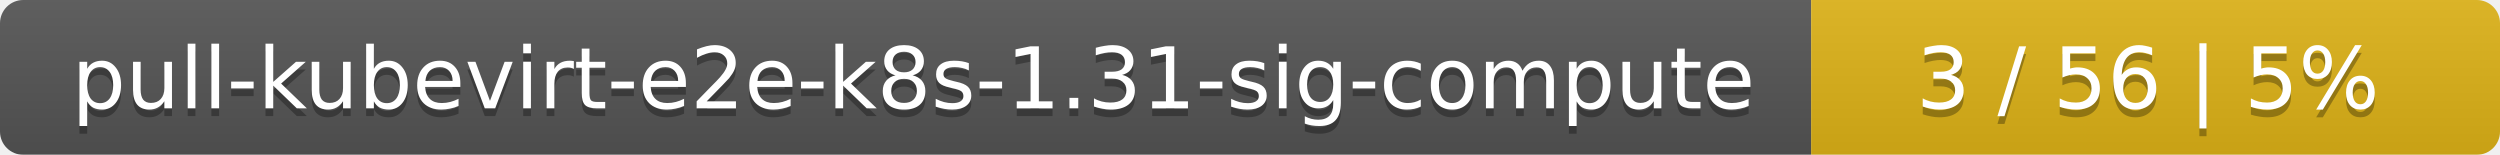
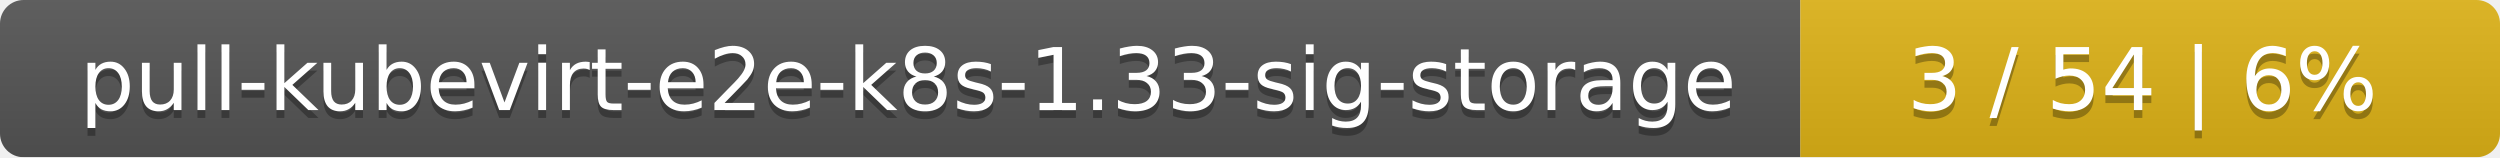
- <svg xmlns="http://www.w3.org/2000/svg" width="323" height="20">
+ <svg xmlns="http://www.w3.org/2000/svg" width="318" height="20">
  <linearGradient id="smooth" x2="0" y2="100%">
    <stop offset="0" stop-color="#bbb" stop-opacity=".1" />
    <stop offset="1" stop-opacity=".1" />
  </linearGradient>
  <mask id="round">
-     <rect width="323" height="20" rx="3" fill="#fff" />
+     <rect width="318" height="20" rx="3" fill="#fff" />
  </mask>
  <g mask="url(#round)">
-     <rect width="234" height="20" fill="#555" />
-     <rect x="234" width="89" height="20" fill="#dfb317" />
-     <rect width="323" height="20" fill="url(#smooth)" />
+     <rect width="229" height="20" fill="#555" />
+     <rect x="229" width="89" height="20" fill="#dfb317" />
+     <rect width="318" height="20" fill="url(#smooth)" />
  </g>
  <g fill="#fff" text-anchor="middle" font-family="DejaVu Sans,Verdana,Geneva,sans-serif" font-size="11">
-     <text x="118" y="15" fill="#010101" fill-opacity=".3">pull-kubevirt-e2e-k8s-1.31-sig-compute</text>
-     <text x="118" y="14">pull-kubevirt-e2e-k8s-1.31-sig-compute</text>
-     <text x="277.5" y="15" fill="#010101" fill-opacity=".3">3 / 56    |    5%</text>
-     <text x="277.5" y="14">3 / 56    |    5%</text>
+     <text x="115.5" y="15" fill="#010101" fill-opacity=".3">pull-kubevirt-e2e-k8s-1.33-sig-storage</text>
+     <text x="115.5" y="14">pull-kubevirt-e2e-k8s-1.33-sig-storage</text>
+     <text x="272.5" y="15" fill="#010101" fill-opacity=".3">3 / 54    |    6%</text>
+     <text x="272.5" y="14">3 / 54    |    6%</text>
  </g>
</svg>
